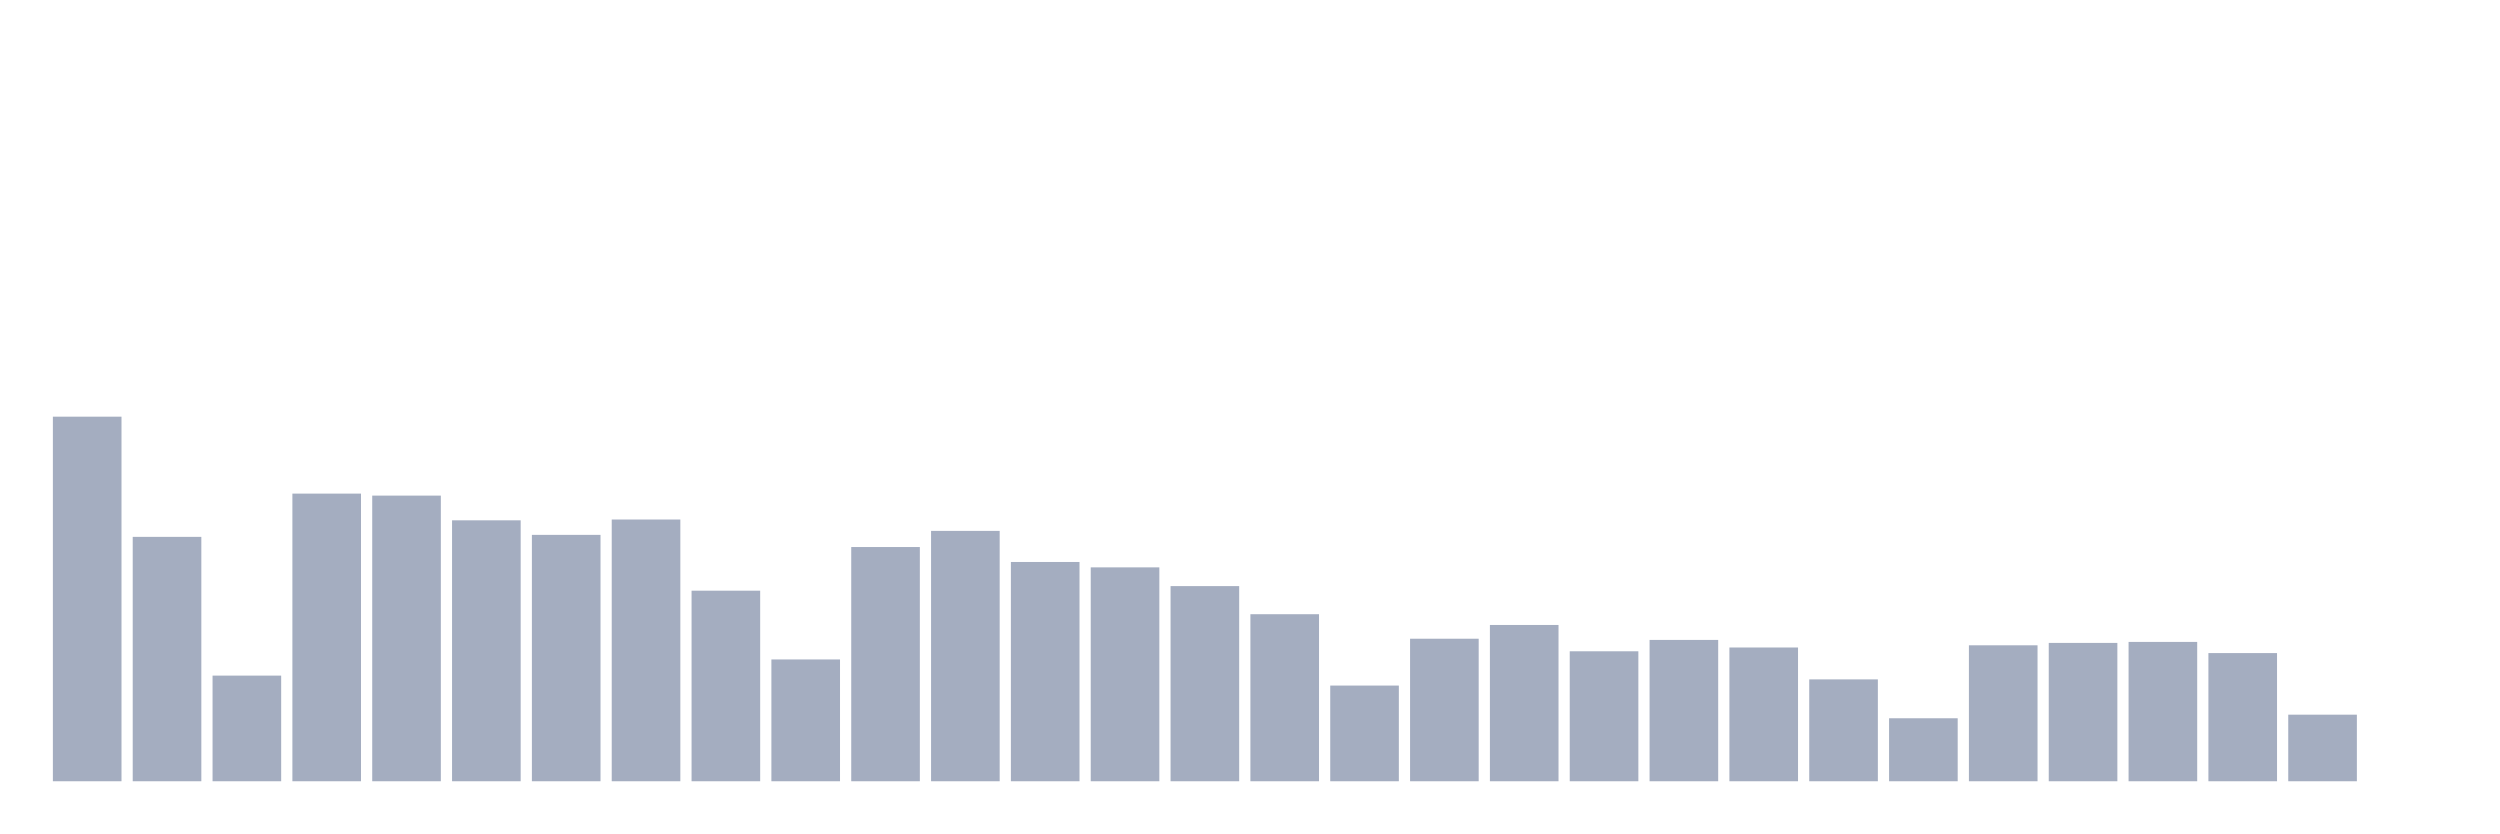
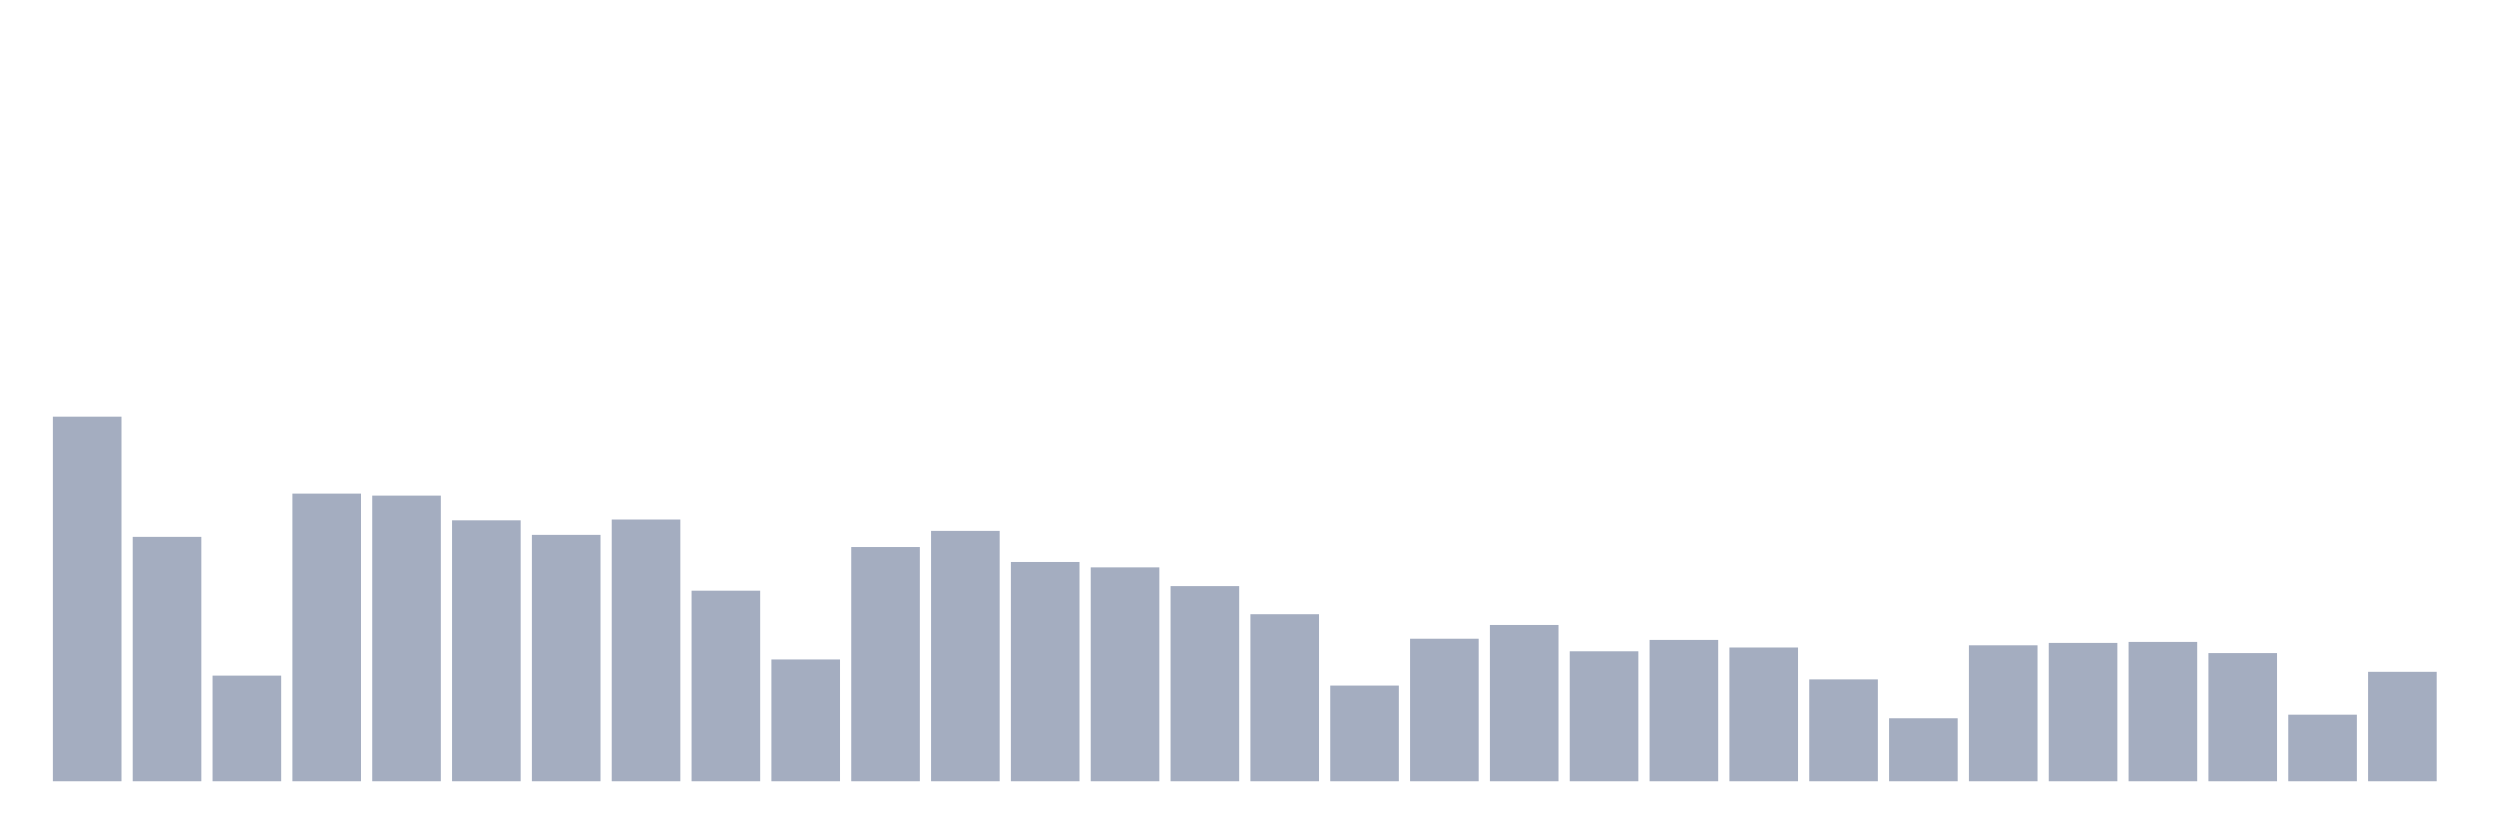
<svg xmlns="http://www.w3.org/2000/svg" viewBox="0 0 480 160">
  <g transform="translate(10,10)">
    <rect class="bar" x="0.153" width="13.175" y="70" height="70" fill="rgb(164,173,192)" />
    <rect class="bar" x="15.482" width="13.175" y="93.078" height="46.922" fill="rgb(164,173,192)" />
    <rect class="bar" x="30.81" width="13.175" y="119.716" height="20.284" fill="rgb(164,173,192)" />
    <rect class="bar" x="46.138" width="13.175" y="84.773" height="55.227" fill="rgb(164,173,192)" />
    <rect class="bar" x="61.466" width="13.175" y="85.156" height="54.844" fill="rgb(164,173,192)" />
    <rect class="bar" x="76.794" width="13.175" y="89.902" height="50.098" fill="rgb(164,173,192)" />
    <rect class="bar" x="92.123" width="13.175" y="92.695" height="47.305" fill="rgb(164,173,192)" />
    <rect class="bar" x="107.451" width="13.175" y="89.748" height="50.252" fill="rgb(164,173,192)" />
    <rect class="bar" x="122.779" width="13.175" y="103.412" height="36.588" fill="rgb(164,173,192)" />
    <rect class="bar" x="138.107" width="13.175" y="116.616" height="23.384" fill="rgb(164,173,192)" />
    <rect class="bar" x="153.436" width="13.175" y="95.03" height="44.97" fill="rgb(164,173,192)" />
    <rect class="bar" x="168.764" width="13.175" y="91.93" height="48.07" fill="rgb(164,173,192)" />
    <rect class="bar" x="184.092" width="13.175" y="97.9" height="42.1" fill="rgb(164,173,192)" />
    <rect class="bar" x="199.42" width="13.175" y="98.934" height="41.066" fill="rgb(164,173,192)" />
    <rect class="bar" x="214.748" width="13.175" y="102.531" height="37.469" fill="rgb(164,173,192)" />
    <rect class="bar" x="230.077" width="13.175" y="107.928" height="32.072" fill="rgb(164,173,192)" />
    <rect class="bar" x="245.405" width="13.175" y="121.629" height="18.371" fill="rgb(164,173,192)" />
    <rect class="bar" x="260.733" width="13.175" y="112.635" height="27.365" fill="rgb(164,173,192)" />
    <rect class="bar" x="276.061" width="13.175" y="109.995" height="30.005" fill="rgb(164,173,192)" />
    <rect class="bar" x="291.39" width="13.175" y="115.046" height="24.954" fill="rgb(164,173,192)" />
    <rect class="bar" x="306.718" width="13.175" y="112.865" height="27.135" fill="rgb(164,173,192)" />
    <rect class="bar" x="322.046" width="13.175" y="114.319" height="25.681" fill="rgb(164,173,192)" />
    <rect class="bar" x="337.374" width="13.175" y="120.443" height="19.557" fill="rgb(164,173,192)" />
    <rect class="bar" x="352.702" width="13.175" y="127.906" height="12.094" fill="rgb(164,173,192)" />
    <rect class="bar" x="368.031" width="13.175" y="113.898" height="26.102" fill="rgb(164,173,192)" />
    <rect class="bar" x="383.359" width="13.175" y="113.439" height="26.561" fill="rgb(164,173,192)" />
    <rect class="bar" x="398.687" width="13.175" y="113.248" height="26.752" fill="rgb(164,173,192)" />
    <rect class="bar" x="414.015" width="13.175" y="115.391" height="24.609" fill="rgb(164,173,192)" />
    <rect class="bar" x="429.344" width="13.175" y="127.217" height="12.783" fill="rgb(164,173,192)" />
-     <rect class="bar" x="444.672" width="13.175" y="140" height="0" fill="rgb(164,173,192)" />
+     <rect class="bar" x="444.672" width="13.175" y="118.989" height="21.011" fill="rgb(164,173,192)" />
  </g>
</svg>
